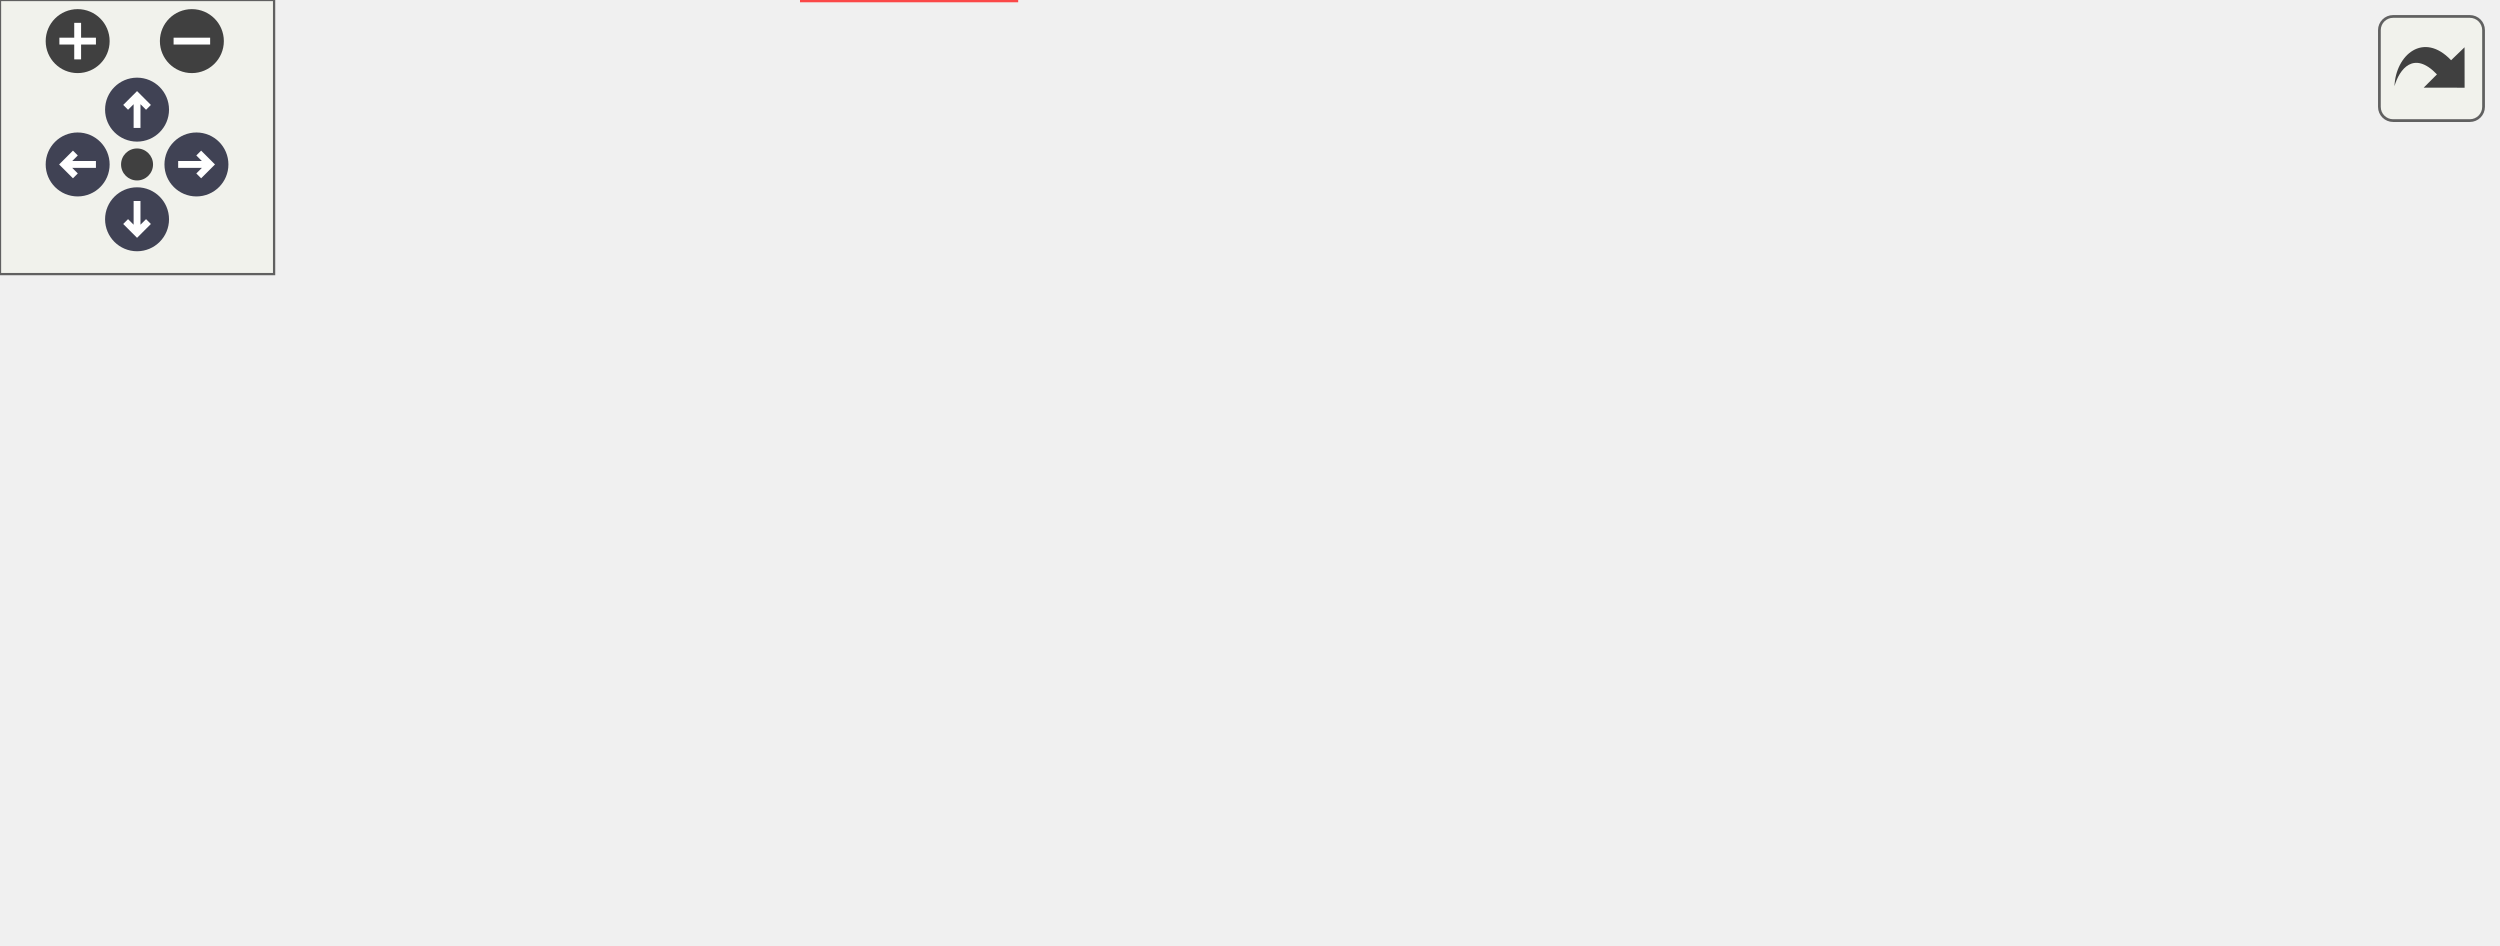
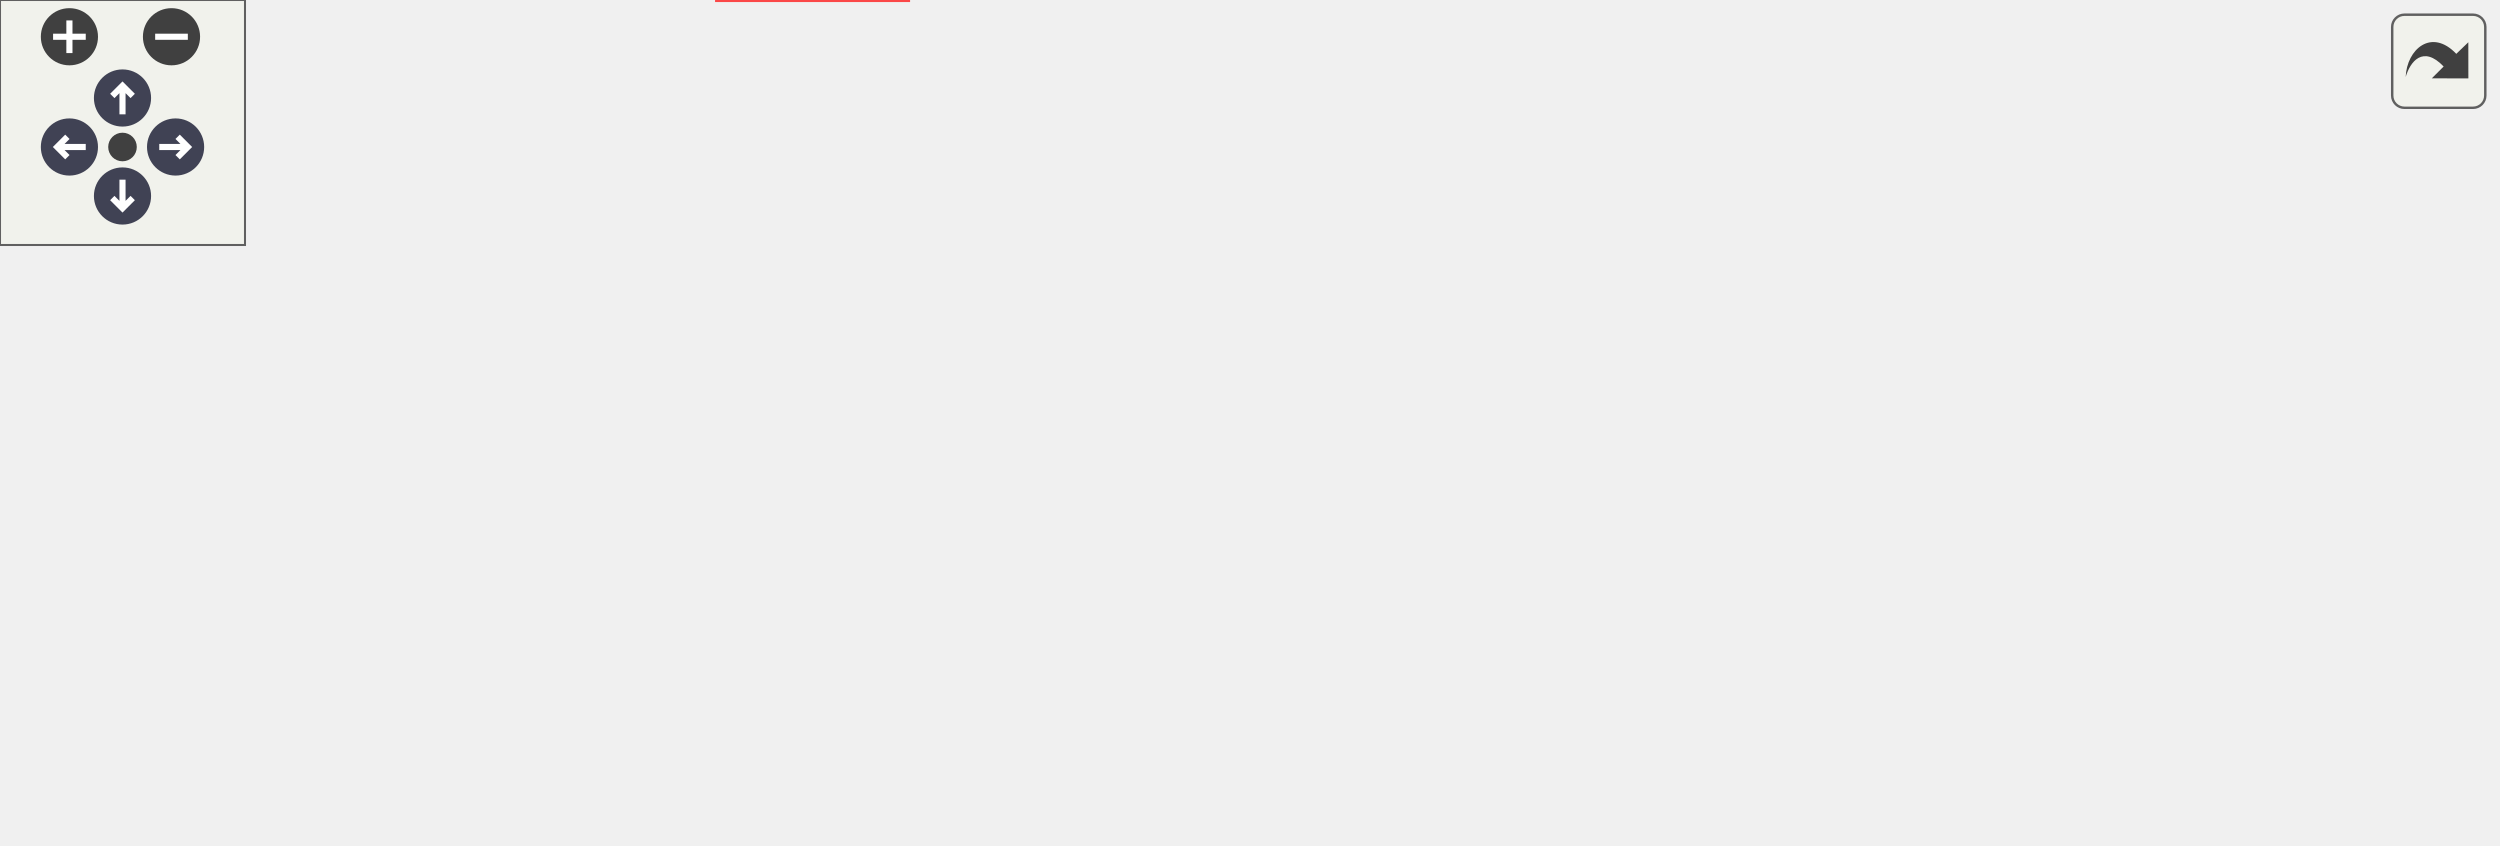
<svg xmlns="http://www.w3.org/2000/svg" xmlns:xlink="http://www.w3.org/1999/xlink" id="main" version="1.1" xml:space="preserve">
  <style type="text/css">
.node, .edge {opacity: 0.7;}
.node.selected, .edge.selected {opacity: 1;}
.edge:hover path { stroke: red; }
.edge:hover polygon { stroke: red; fill: red; }
</style>
  <defs>
    <circle id="rim" cx="0" cy="0" r="7" />
    <circle id="rim2" cx="0" cy="0" r="3.5" />
    <g id="zoomPlus">
      <use xlink:href="#rim" fill="#404040">
        <set attributeName="fill" to="#808080" begin="zoomplus.mouseover" end="zoomplus.mouseout" />
      </use>
      <path d="M-4,0h8M0,-4v8" fill="none" stroke="white" stroke-width="1.5" pointer-events="none" />
    </g>
    <g id="zoomMin">
      <use xlink:href="#rim" fill="#404040">
        <set attributeName="fill" to="#808080" begin="zoomminus.mouseover" end="zoomminus.mouseout" />
      </use>
      <path d="M-4,0h8" fill="none" stroke="white" stroke-width="1.5" pointer-events="none" />
    </g>
    <g id="arrowUp" transform="translate(30 24)">
      <use xlink:href="#rim" />
      <path pointer-events="none" fill="none" stroke="white" stroke-width="1.5" d="M0,-3.0v7 M-2.5,-0.5L0,-3.0L2.5,-0.5" />
    </g>
    <g id="arrowRight" transform="rotate(90) translate(36 -43)">
      <use xlink:href="#rim" />
      <path pointer-events="none" fill="none" stroke="white" stroke-width="1.5" d="M0,-3.0v7 M-2.5,-0.5L0,-3.0L2.5,-0.5" />
    </g>
    <g id="arrowDown" transform="rotate(180) translate(-30 -48)">
      <use xlink:href="#rim" />
      <path pointer-events="none" fill="none" stroke="white" stroke-width="1.5" d="M0,-3.0v7 M-2.5,-0.5L0,-3.0L2.5,-0.5" />
    </g>
    <g id="arrowLeft" transform="rotate(270) translate(-36 17)">
      <use xlink:href="#rim" />
      <path pointer-events="none" fill="none" stroke="white" stroke-width="1.5" d="M0,-3.0v7 M-2.5,-0.5L0,-3.0L2.5,-0.5" />
    </g>
    <g id="resetDef">
      <use xlink:href="#rim2" fill="#404040">
        <set attributeName="fill" to="#808080" begin="reset.mouseover" end="reset.mouseout" />
      </use>
    </g>
  </defs>
  <svg id="graph" class="graph">
    <g id="viewport">
      <g id="clust1" class="cluster">
        <g id="a_clust1">
          <a xlink:href="dir_5815af820a9cc9481f1d0990a0d60286.xhtml" target="_top">
-             <polygon fill="#edf6ed" stroke="#404040" stroke-width="2" points="8,-39.25 8,-145.75 546,-145.75 546,-39.25 8,-39.25" />
+             <polygon fill="#edf6ed" stroke="#404040" stroke-width="2" points="8,-39.25 8,-145.75 611,-145.75 611,-39.25 8,-39.25" />
          </a>
        </g>
      </g>
      <g id="clust2" class="cluster">
        <g id="a_clust2">
          <a xlink:href="dir_b2f5a9b0c45dbeb1baf4e9d55733efbc.xhtml" target="_top">
            <polygon fill="#d6ebd6" stroke="#404040" points="52,-47.25 52,-82.5 179,-82.5 179,-47.25 52,-47.25" />
          </a>
        </g>
      </g>
      <g id="clust3" class="cluster">
        <g id="a_clust3">
          <a xlink:href="dir_9465ff112e2182c1b8baafa22795bcd6.xhtml" target="_top">
            <polygon fill="#d6ebd6" stroke="#404040" points="16,-102.5 16,-137.75 153,-137.75 153,-102.5 16,-102.5" />
          </a>
        </g>
      </g>
      <g id="clust4" class="cluster">
        <g id="a_clust4">
          <a xlink:href="dir_ebfce32cc1e861c03f168700fe78b91e.xhtml" target="_top">
            <polygon fill="#d6ebd6" stroke="#404040" points="161,-102.5 161,-137.75 351,-137.75 351,-102.5 161,-102.5" />
          </a>
        </g>
      </g>
      <g id="node1" class="node">
        <text text-anchor="middle" x="385" y="-116.25" font-family="Helvetica,sans-Serif" font-size="10.00">support</text>
      </g>
      <g id="node2" class="node">
        <text text-anchor="middle" x="80" y="-61" font-family="Helvetica,sans-Serif" font-size="10.00">eigen</text>
      </g>
      <g id="node3" class="node">
        <g id="a_node3">
          <a xlink:href="dir_7e92a10fa1b0fca219294b16abd4710c.xhtml" target="_top" xlink:title="fcarouge">
            <polygon fill="#bee0be" stroke="#404040" points="170.75,-74.5 117.25,-74.5 117.25,-55.25 170.75,-55.25 170.75,-74.5" />
            <text text-anchor="middle" x="144" y="-61" font-family="Helvetica,sans-Serif" font-size="10.00">fcarouge</text>
          </a>
        </g>
      </g>
-       <g id="node10" class="node">
-         <g id="a_node10">
+       <g id="node11" class="node">
+         <g id="a_node11">
          <a xlink:href="dir_d44c64559bbebec7f509842c48db8b23.xhtml" target="_top" xlink:title="include">
            <polygon fill="#edf6ed" stroke="red" points="222.38,-19.25 175.62,-19.25 175.62,0 222.38,0 222.38,-19.25" />
            <text text-anchor="middle" x="199" y="-5.75" font-family="Helvetica,sans-Serif" font-size="10.00">include</text>
          </a>
        </g>
      </g>
      <g id="edge1" class="edge">
        <g id="a_edge1">
          <a xlink:href="dir_000004_000007.xhtml" target="_top">
            <path fill="none" stroke="#63b8ff" d="M153.08,-55.08C160.84,-47.57 172.21,-36.56 181.7,-27.38" />
            <polygon fill="#63b8ff" stroke="#63b8ff" points="183.88,-30.13 188.63,-20.66 179.01,-25.1 183.88,-30.13" />
          </a>
        </g>
        <g id="a_edge1-headlabel">
          <a xlink:href="dir_000004_000007.xhtml" target="_top" xlink:title="1">
            <text text-anchor="middle" x="184.36" y="-29.74" font-family="Helvetica,sans-Serif" font-size="10.00" fill="#63b8ff">1</text>
          </a>
        </g>
      </g>
      <g id="node4" class="node">
        <text text-anchor="middle" x="49" y="-116.25" font-family="Helvetica,sans-Serif" font-size="10.00">eigexed</text>
      </g>
      <g id="node5" class="node">
        <g id="a_node5">
          <a xlink:href="dir_e5b188ee29900239e7a863318756cf30.xhtml" target="_top" xlink:title="fcarouge">
            <polygon fill="#bee0be" stroke="#404040" points="144.75,-129.75 91.25,-129.75 91.25,-110.5 144.75,-110.5 144.75,-129.75" />
            <text text-anchor="middle" x="118" y="-116.25" font-family="Helvetica,sans-Serif" font-size="10.00">fcarouge</text>
          </a>
        </g>
      </g>
      <g id="edge2" class="edge">
        <g id="a_edge2">
          <a xlink:href="dir_000005_000004.xhtml" target="_top">
            <path fill="none" stroke="#63b8ff" d="M122.29,-110.33C125.62,-103.51 130.36,-93.81 134.56,-85.2" />
            <polygon fill="#63b8ff" stroke="#63b8ff" points="137.71,-86.74 138.95,-76.22 131.42,-83.67 137.71,-86.74" />
          </a>
        </g>
        <g id="a_edge2-headlabel">
          <a xlink:href="dir_000005_000004.xhtml" target="_top" xlink:title="1">
            <text text-anchor="middle" x="139.35" y="-85.98" font-family="Helvetica,sans-Serif" font-size="10.00" fill="#63b8ff">1</text>
          </a>
        </g>
      </g>
      <g id="edge3" class="edge">
        <g id="a_edge3">
          <a xlink:href="dir_000005_000007.xhtml" target="_top">
            <path fill="none" stroke="#63b8ff" d="M137.9,-110.13C154.74,-102.14 177.06,-90.51 183,-82.5 194.07,-67.58 197.73,-46.44 198.82,-30.95" />
            <polygon fill="#63b8ff" stroke="#63b8ff" points="202.32,-31.16 199.19,-21.04 195.32,-30.9 202.32,-31.16" />
          </a>
        </g>
        <g id="a_edge3-headlabel">
          <a xlink:href="dir_000005_000007.xhtml" target="_top" xlink:title="1">
            <text text-anchor="middle" x="205.08" y="-29.47" font-family="Helvetica,sans-Serif" font-size="10.00" fill="#63b8ff">1</text>
          </a>
        </g>
      </g>
      <g id="node6" class="node">
        <g id="a_node6">
-           <a xlink:href="dir_77010ae1c659866f3d80deb588daf66a.xhtml" target="_top" xlink:title="main">
-             <polygon fill="#d6ebd6" stroke="#404040" points="464.5,-129.75 427.5,-129.75 427.5,-110.5 464.5,-110.5 464.5,-129.75" />
-             <text text-anchor="middle" x="446" y="-116.25" font-family="Helvetica,sans-Serif" font-size="10.00">main</text>
+           <a xlink:href="dir_aa1a2190773d2a2a6c1da8ab14a8d2c8.xhtml" target="_top" xlink:title="kokkos">
+             <polygon fill="#d6ebd6" stroke="#404040" points="474.75,-129.75 427.25,-129.75 427.25,-110.5 474.75,-110.5 474.75,-129.75" />
+             <text text-anchor="middle" x="451" y="-116.25" font-family="Helvetica,sans-Serif" font-size="10.00">kokkos</text>
          </a>
        </g>
      </g>
      <g id="node7" class="node">
        <g id="a_node7">
+           <a xlink:href="dir_77010ae1c659866f3d80deb588daf66a.xhtml" target="_top" xlink:title="main">
+             <polygon fill="#d6ebd6" stroke="#404040" points="529.5,-129.75 492.5,-129.75 492.5,-110.5 529.5,-110.5 529.5,-129.75" />
+             <text text-anchor="middle" x="511" y="-116.25" font-family="Helvetica,sans-Serif" font-size="10.00">main</text>
+           </a>
+         </g>
+       </g>
+       <g id="node8" class="node">
+         <g id="a_node8">
          <a xlink:href="dir_ad3aec80637e09f6ac03fe9cf2951131.xhtml" target="_top" xlink:title="mp_units">
-             <polygon fill="#d6ebd6" stroke="#404040" points="537.88,-129.75 482.12,-129.75 482.12,-110.5 537.88,-110.5 537.88,-129.75" />
-             <text text-anchor="middle" x="510" y="-116.25" font-family="Helvetica,sans-Serif" font-size="10.00">mp_units</text>
-           </a>
-         </g>
-       </g>
-       <g id="node8" class="node">
+             <polygon fill="#d6ebd6" stroke="#404040" points="602.88,-129.75 547.12,-129.75 547.12,-110.5 602.88,-110.5 602.88,-129.75" />
+             <text text-anchor="middle" x="575" y="-116.25" font-family="Helvetica,sans-Serif" font-size="10.00">mp_units</text>
+           </a>
+         </g>
+       </g>
+       <g id="node9" class="node">
        <text text-anchor="middle" x="220" y="-116.25" font-family="Helvetica,sans-Serif" font-size="10.00">nested_typed_eigen</text>
      </g>
-       <g id="node9" class="node">
-         <g id="a_node9">
+       <g id="node10" class="node">
+         <g id="a_node10">
          <a xlink:href="dir_f8792443906585b6c5977f372edea2ac.xhtml" target="_top" xlink:title="fcarouge">
            <polygon fill="#bee0be" stroke="#404040" points="342.75,-129.75 289.25,-129.75 289.25,-110.5 342.75,-110.5 342.75,-129.75" />
            <text text-anchor="middle" x="316" y="-116.25" font-family="Helvetica,sans-Serif" font-size="10.00">fcarouge</text>
          </a>
        </g>
      </g>
      <g id="edge4" class="edge">
        <g id="a_edge4">
          <a xlink:href="dir_000006_000004.xhtml" target="_top">
            <path fill="none" stroke="#63b8ff" d="M297.94,-110.06C292.28,-107.41 285.95,-104.66 280,-102.5 247.62,-90.76 209.69,-80.85 182.13,-74.31" />
            <polygon fill="#63b8ff" stroke="#63b8ff" points="183,-70.92 172.47,-72.06 181.42,-77.74 183,-70.92" />
          </a>
        </g>
        <g id="a_edge4-headlabel">
          <a xlink:href="dir_000006_000004.xhtml" target="_top" xlink:title="1">
            <text text-anchor="middle" x="185.67" y="-64.75" font-family="Helvetica,sans-Serif" font-size="10.00" fill="#63b8ff">1</text>
          </a>
        </g>
      </g>
      <g id="edge5" class="edge">
        <g id="a_edge5">
          <a xlink:href="dir_000006_000007.xhtml" target="_top">
            <path fill="none" stroke="#63b8ff" d="M306.43,-110.25C286.89,-92.13 242.14,-50.63 217,-27.32" />
            <polygon fill="#63b8ff" stroke="#63b8ff" points="219.53,-24.89 209.82,-20.66 214.77,-30.02 219.53,-24.89" />
          </a>
        </g>
        <g id="a_edge5-headlabel">
          <a xlink:href="dir_000006_000007.xhtml" target="_top" xlink:title="1">
            <text text-anchor="middle" x="222.99" y="-20.35" font-family="Helvetica,sans-Serif" font-size="10.00" fill="#63b8ff">1</text>
          </a>
        </g>
      </g>
    </g>
  </svg>
  <g id="navigator" transform="translate(0 0)" fill="#404254">
    <rect fill="#f2f5e9" fill-opacity="0.5" stroke="#606060" stroke-width=".5" x="0" y="0" width="60" height="60" />
    <use id="zoomplus" xlink:href="#zoomPlus" x="17" y="9" />
    <use id="zoomminus" xlink:href="#zoomMin" x="42" y="9" />
    <use id="reset" xlink:href="#resetDef" x="30" y="36" />
    <use id="arrowup" xlink:href="#arrowUp" x="0" y="0" />
    <use id="arrowright" xlink:href="#arrowRight" x="0" y="0" />
    <use id="arrowdown" xlink:href="#arrowDown" x="0" y="0" />
    <use id="arrowleft" xlink:href="#arrowLeft" x="0" y="0" />
  </g>
  <svg viewBox="0 0 15 15" width="100%" height="30px" preserveAspectRatio="xMaxYMin meet">
    <g id="arrow_out" transform="scale(0.3 0.3)">
      <a xlink:href="dir_5815af820a9cc9481f1d0990a0d60286_dep_org.svg" target="_base">
        <rect id="button" ry="5" rx="5" y="6" x="6" height="38" width="38" fill="#f2f5e9" fill-opacity="0.5" stroke="#606060" stroke-width="1.0" />
        <path id="arrow" d="M 11.5,31.437 C 11.94,20.098 22.043,11.323 32.159,21.979 L 37.069,17.246 C 37.069,17.246 37.088,32 37.088,32 L 22.16,31.978 C 22.16,31.978 26.998,27.14 26.998,27.14 C 18.529,18.264 13.292,25.23 11.5,31.437 z" style="fill:#404040;" />
      </a>
    </g>
  </svg>
  <style type="text/css">

[data-mouse-over-selected='false'] { opacity: 0.7; }
[data-mouse-over-selected='true']  { opacity: 1.0; }

</style>
</svg>
